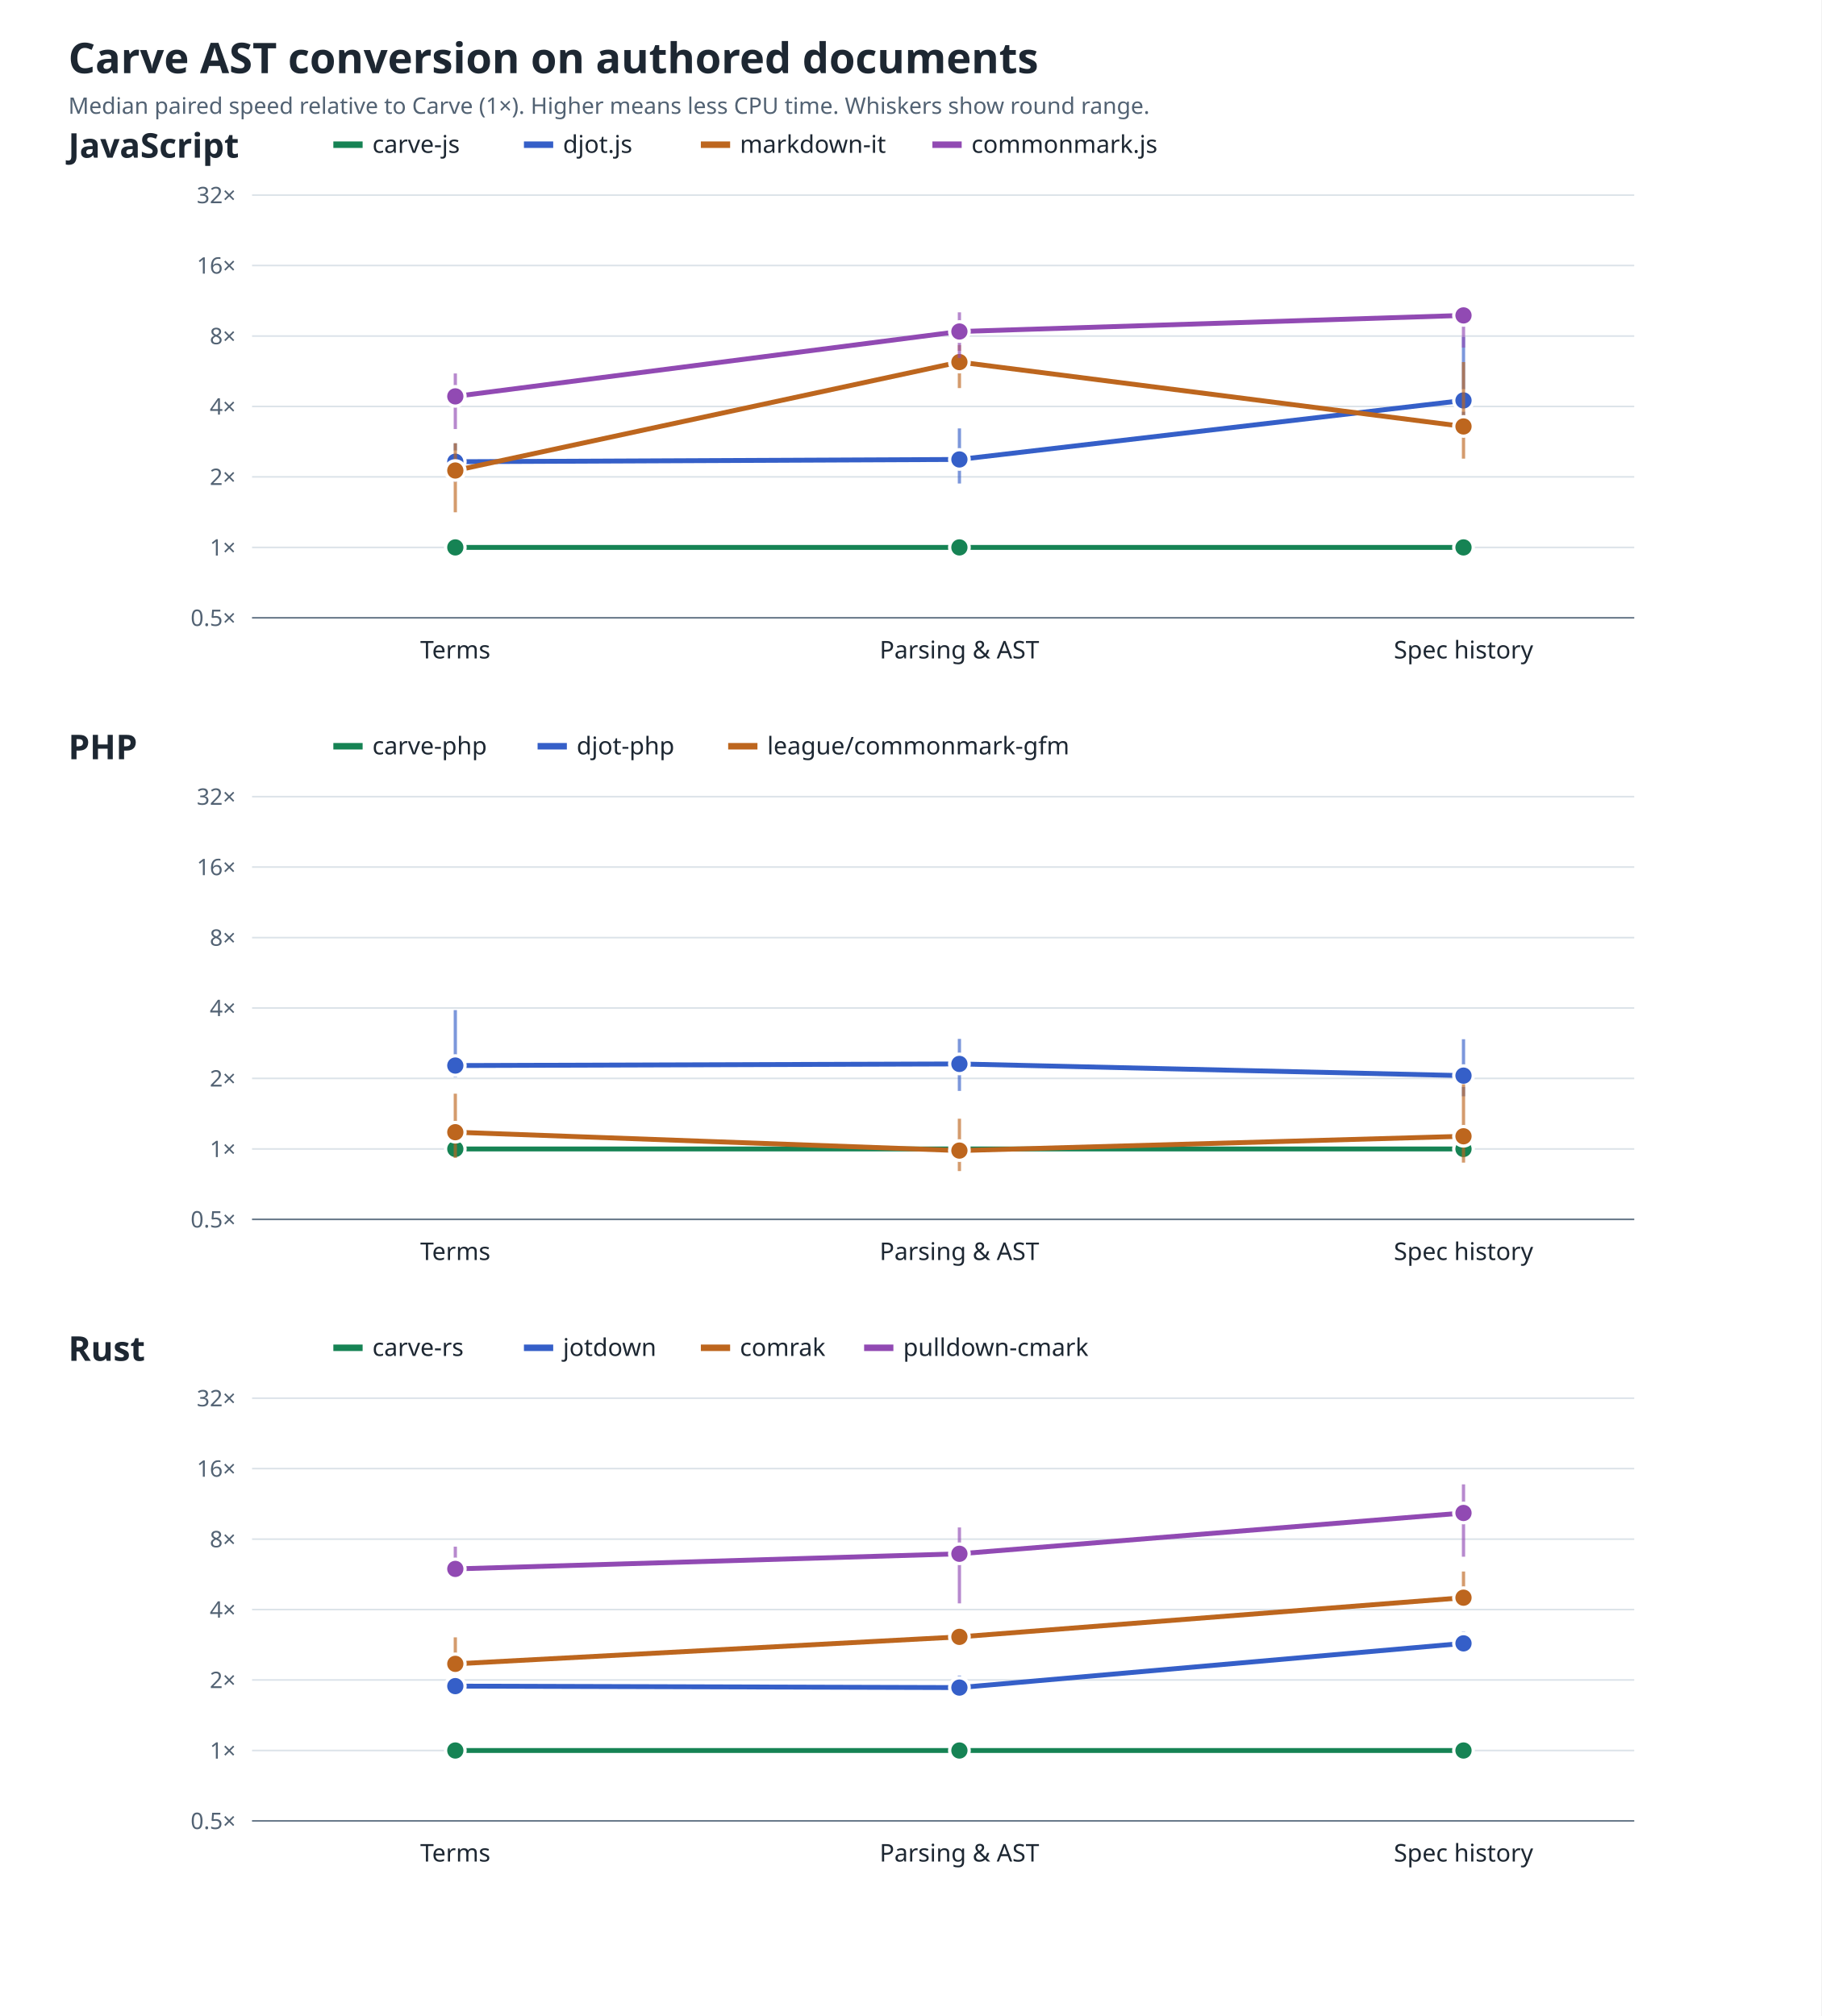
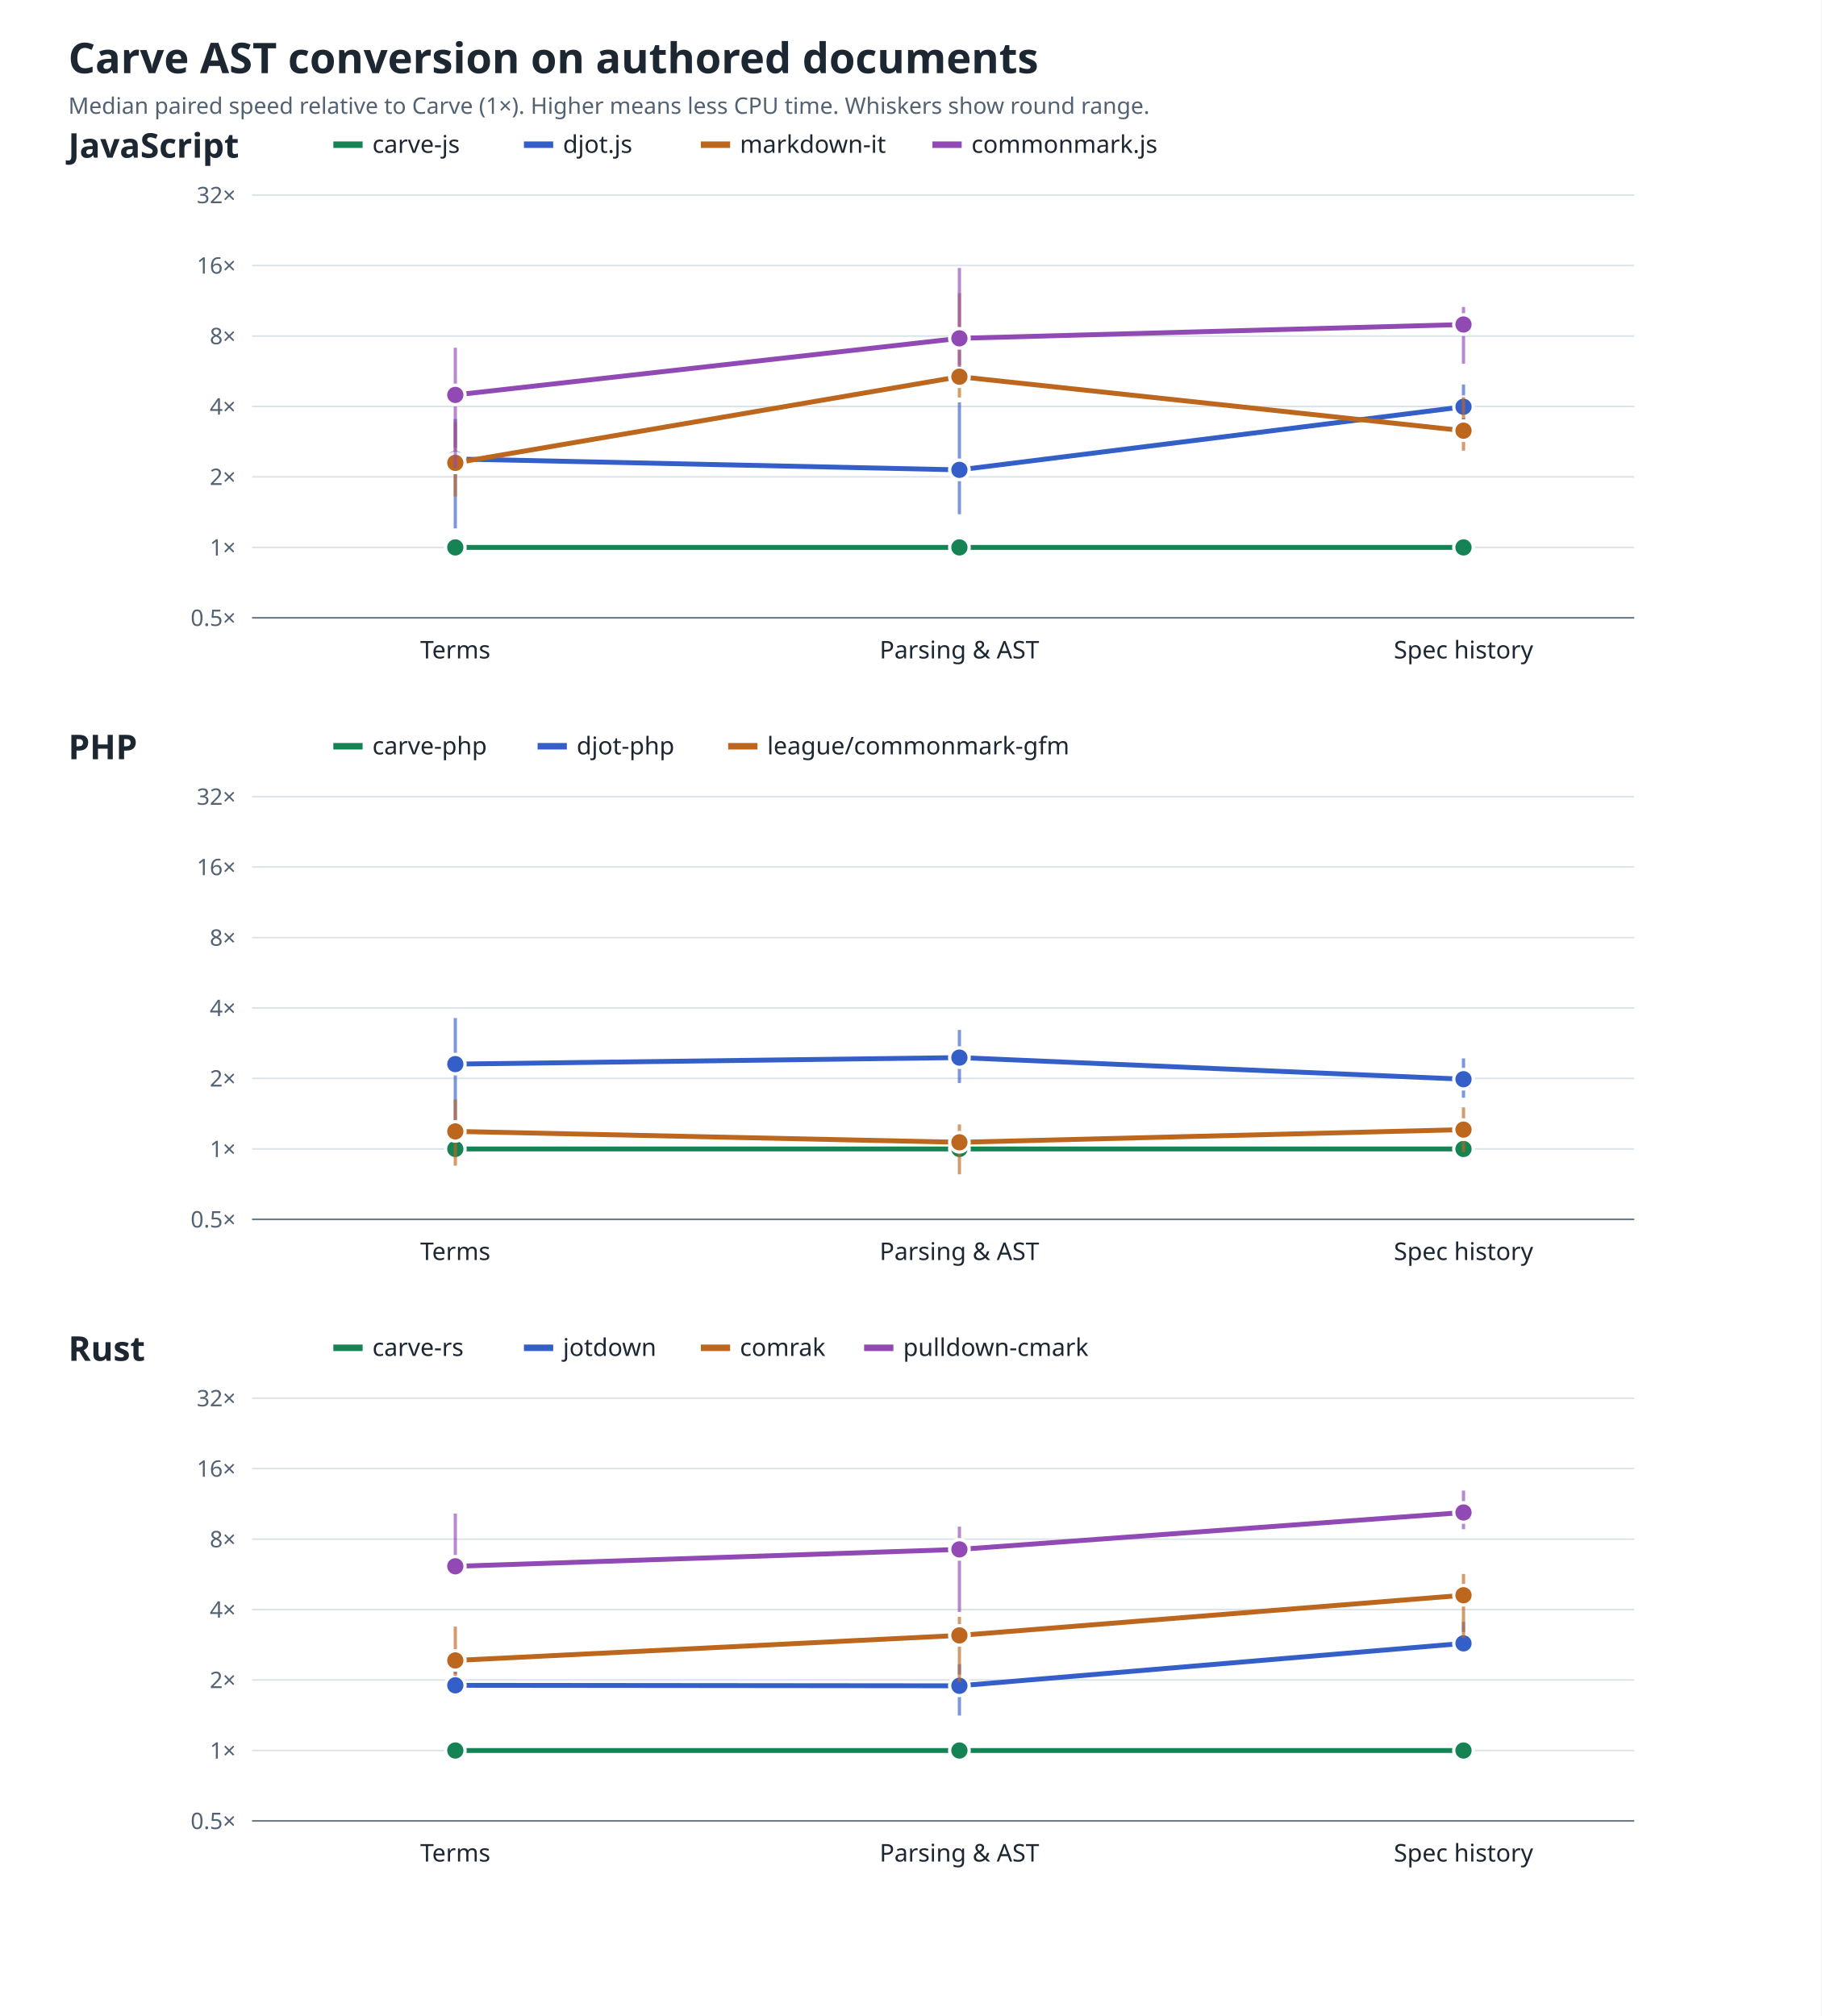
<svg xmlns="http://www.w3.org/2000/svg" role="img" aria-labelledby="title desc" viewBox="0 0 1120 1240">
  <style>text{font-family:system-ui,sans-serif;fill:#1d2732}.bg{fill:#fff}.grid{stroke:#dce3e9}.axis{stroke:#687889}.title{font-size:26px;font-weight:700}.panel{font-size:21px;font-weight:700}.label{font-size:15px}.note{font-size:14px;fill:#526273}.line{fill:none;stroke-width:3}.dot{stroke:#fff;stroke-width:2}@media(prefers-color-scheme:dark){text{fill:#edf3f8}.bg{fill:#0e1520}.grid{stroke:#354252}.axis{stroke:#a6b4c3}.note{fill:#a6b4c3}.dot{stroke:#0e1520}}</style>
  <rect class="bg" width="100%" height="100%" />
  <text x="42" y="45" class="title">Carve AST conversion on authored documents</text>
  <text x="42" y="70" class="note">Median paired speed relative to Carve (1×). Higher means less CPU time. Whiskers show round range.</text>
  <text x="42" y="97" class="panel">JavaScript</text>
  <line x1="205" y1="89" x2="223" y2="89" stroke="#168354" stroke-width="4" />
  <text x="229" y="94" class="label">carve-js</text>
  <line x1="322.2" y1="89" x2="340.2" y2="89" stroke="#355fc8" stroke-width="4" />
  <text x="346.2" y="94" class="label">djot.js</text>
  <line x1="431" y1="89" x2="449" y2="89" stroke="#bd661e" stroke-width="4" />
  <text x="455" y="94" class="label">markdown-it</text>
  <line x1="573.4" y1="89" x2="591.4" y2="89" stroke="#914ab3" stroke-width="4" />
  <text x="597.4" y="94" class="label">commonmark.js</text>
  <line class="grid" x1="155" y1="380.0" x2="1005" y2="380.0" />
  <text x="145" y="385.0" text-anchor="end" class="note">0.5×</text>
  <line class="grid" x1="155" y1="336.7" x2="1005" y2="336.7" />
  <text x="145" y="341.7" text-anchor="end" class="note">1×</text>
  <line class="grid" x1="155" y1="293.3" x2="1005" y2="293.3" />
  <text x="145" y="298.3" text-anchor="end" class="note">2×</text>
  <line class="grid" x1="155" y1="250.0" x2="1005" y2="250.0" />
  <text x="145" y="255.0" text-anchor="end" class="note">4×</text>
  <line class="grid" x1="155" y1="206.7" x2="1005" y2="206.7" />
  <text x="145" y="211.7" text-anchor="end" class="note">8×</text>
  <line class="grid" x1="155" y1="163.3" x2="1005" y2="163.3" />
  <text x="145" y="168.3" text-anchor="end" class="note">16×</text>
  <line class="grid" x1="155" y1="120.0" x2="1005" y2="120.0" />
  <text x="145" y="125.0" text-anchor="end" class="note">32×</text>
  <line class="axis" x1="155" y1="380" x2="1005" y2="380" />
  <text x="280" y="405" text-anchor="middle" class="label">Terms</text>
  <text x="590" y="405" text-anchor="middle" class="label">Parsing &amp; AST</text>
  <text x="900" y="405" text-anchor="middle" class="label">Spec history</text>
  <polyline class="line" stroke="#168354" points="280.0,336.7 590.0,336.7 900.0,336.7" />
  <circle class="dot" fill="#168354" cx="280" cy="336.7" r="6" />
  <circle class="dot" fill="#168354" cx="590" cy="336.7" r="6" />
  <circle class="dot" fill="#168354" cx="900" cy="336.7" r="6" />
-   <polyline class="line" stroke="#355fc8" points="280.0,284.0 590.0,282.6 900.0,246.3" />
-   <line x1="280" y1="296.5" x2="280" y2="272.7" stroke="#355fc8" stroke-width="2" opacity=".65" />
-   <circle class="dot" fill="#355fc8" cx="280" cy="284.0" r="6" />
-   <line x1="590" y1="297.4" x2="590" y2="263.5" stroke="#355fc8" stroke-width="2" opacity=".65" />
-   <circle class="dot" fill="#355fc8" cx="590" cy="282.6" r="6" />
-   <line x1="900" y1="267.9" x2="900" y2="207.3" stroke="#355fc8" stroke-width="2" opacity=".65" />
-   <circle class="dot" fill="#355fc8" cx="900" cy="246.3" r="6" />
-   <polyline class="line" stroke="#bd661e" points="280.0,289.4 590.0,222.7 900.0,262.3" />
-   <line x1="280" y1="315.1" x2="280" y2="272.6" stroke="#bd661e" stroke-width="2" opacity=".65" />
-   <circle class="dot" fill="#bd661e" cx="280" cy="289.4" r="6" />
-   <line x1="590" y1="238.7" x2="590" y2="212.2" stroke="#bd661e" stroke-width="2" opacity=".65" />
-   <circle class="dot" fill="#bd661e" cx="590" cy="222.7" r="6" />
-   <line x1="900" y1="282.1" x2="900" y2="222.7" stroke="#bd661e" stroke-width="2" opacity=".65" />
-   <circle class="dot" fill="#bd661e" cx="900" cy="262.3" r="6" />
-   <polyline class="line" stroke="#914ab3" points="280.0,243.8 590.0,203.9 900.0,194.0" />
-   <line x1="280" y1="263.9" x2="280" y2="229.7" stroke="#914ab3" stroke-width="2" opacity=".65" />
-   <circle class="dot" fill="#914ab3" cx="280" cy="243.8" r="6" />
-   <line x1="590" y1="220.2" x2="590" y2="192.1" stroke="#914ab3" stroke-width="2" opacity=".65" />
-   <circle class="dot" fill="#914ab3" cx="590" cy="203.9" r="6" />
-   <line x1="900" y1="213.8" x2="900" y2="187.5" stroke="#914ab3" stroke-width="2" opacity=".65" />
-   <circle class="dot" fill="#914ab3" cx="900" cy="194.0" r="6" />
+   <polyline class="line" stroke="#355fc8" points="280.0,282.3 590.0,289.0 900.0,250.2" />
+   <line x1="280" y1="325.0" x2="280" y2="257.7" stroke="#355fc8" stroke-width="2" opacity=".65" />
+   <circle class="dot" fill="#355fc8" cx="280" cy="282.3" r="6" />
+   <line x1="590" y1="316.3" x2="590" y2="247.5" stroke="#355fc8" stroke-width="2" opacity=".65" />
+   <circle class="dot" fill="#355fc8" cx="590" cy="289.0" r="6" />
+   <line x1="900" y1="269.6" x2="900" y2="236.5" stroke="#355fc8" stroke-width="2" opacity=".65" />
+   <circle class="dot" fill="#355fc8" cx="900" cy="250.2" r="6" />
+   <polyline class="line" stroke="#bd661e" points="280.0,284.7 590.0,231.7 900.0,264.9" />
+   <line x1="280" y1="305.4" x2="280" y2="259.5" stroke="#bd661e" stroke-width="2" opacity=".65" />
+   <circle class="dot" fill="#bd661e" cx="280" cy="284.7" r="6" />
+   <line x1="590" y1="244.5" x2="590" y2="180.3" stroke="#bd661e" stroke-width="2" opacity=".65" />
+   <circle class="dot" fill="#bd661e" cx="590" cy="231.7" r="6" />
+   <line x1="900" y1="277.2" x2="900" y2="244.2" stroke="#bd661e" stroke-width="2" opacity=".65" />
+   <circle class="dot" fill="#bd661e" cx="900" cy="264.9" r="6" />
+   <polyline class="line" stroke="#914ab3" points="280.0,242.9 590.0,208.1 900.0,199.6" />
+   <line x1="280" y1="287.8" x2="280" y2="213.9" stroke="#914ab3" stroke-width="2" opacity=".65" />
+   <circle class="dot" fill="#914ab3" cx="280" cy="242.9" r="6" />
+   <line x1="590" y1="225.7" x2="590" y2="164.8" stroke="#914ab3" stroke-width="2" opacity=".65" />
+   <circle class="dot" fill="#914ab3" cx="590" cy="208.1" r="6" />
+   <line x1="900" y1="223.7" x2="900" y2="188.8" stroke="#914ab3" stroke-width="2" opacity=".65" />
+   <circle class="dot" fill="#914ab3" cx="900" cy="199.6" r="6" />
  <text x="42" y="467" class="panel">PHP</text>
  <line x1="205" y1="459" x2="223" y2="459" stroke="#168354" stroke-width="4" />
  <text x="229" y="464" class="label">carve-php</text>
  <line x1="330.6" y1="459" x2="348.6" y2="459" stroke="#355fc8" stroke-width="4" />
  <text x="354.6" y="464" class="label">djot-php</text>
  <line x1="447.8" y1="459" x2="465.8" y2="459" stroke="#bd661e" stroke-width="4" />
  <text x="471.8" y="464" class="label">league/commonmark-gfm</text>
  <line class="grid" x1="155" y1="750.0" x2="1005" y2="750.0" />
  <text x="145" y="755.0" text-anchor="end" class="note">0.5×</text>
  <line class="grid" x1="155" y1="706.7" x2="1005" y2="706.7" />
  <text x="145" y="711.7" text-anchor="end" class="note">1×</text>
  <line class="grid" x1="155" y1="663.3" x2="1005" y2="663.3" />
  <text x="145" y="668.3" text-anchor="end" class="note">2×</text>
  <line class="grid" x1="155" y1="620.0" x2="1005" y2="620.0" />
  <text x="145" y="625.0" text-anchor="end" class="note">4×</text>
  <line class="grid" x1="155" y1="576.7" x2="1005" y2="576.7" />
  <text x="145" y="581.7" text-anchor="end" class="note">8×</text>
  <line class="grid" x1="155" y1="533.3" x2="1005" y2="533.3" />
  <text x="145" y="538.3" text-anchor="end" class="note">16×</text>
  <line class="grid" x1="155" y1="490.0" x2="1005" y2="490.0" />
  <text x="145" y="495.0" text-anchor="end" class="note">32×</text>
  <line class="axis" x1="155" y1="750" x2="1005" y2="750" />
  <text x="280" y="775" text-anchor="middle" class="label">Terms</text>
  <text x="590" y="775" text-anchor="middle" class="label">Parsing &amp; AST</text>
  <text x="900" y="775" text-anchor="middle" class="label">Spec history</text>
  <polyline class="line" stroke="#168354" points="280.0,706.7 590.0,706.7 900.0,706.7" />
  <circle class="dot" fill="#168354" cx="280" cy="706.7" r="6" />
  <circle class="dot" fill="#168354" cx="590" cy="706.7" r="6" />
  <circle class="dot" fill="#168354" cx="900" cy="706.7" r="6" />
-   <polyline class="line" stroke="#355fc8" points="280.0,655.4 590.0,654.4 900.0,661.6" />
-   <line x1="280" y1="662.6" x2="280" y2="621.3" stroke="#355fc8" stroke-width="2" opacity=".65" />
-   <circle class="dot" fill="#355fc8" cx="280" cy="655.4" r="6" />
-   <line x1="590" y1="671.0" x2="590" y2="639.0" stroke="#355fc8" stroke-width="2" opacity=".65" />
-   <circle class="dot" fill="#355fc8" cx="590" cy="654.4" r="6" />
-   <line x1="900" y1="674.3" x2="900" y2="639.2" stroke="#355fc8" stroke-width="2" opacity=".65" />
-   <circle class="dot" fill="#355fc8" cx="900" cy="661.6" r="6" />
-   <polyline class="line" stroke="#bd661e" points="280.0,696.4 590.0,707.7 900.0,698.9" />
-   <line x1="280" y1="712.2" x2="280" y2="672.7" stroke="#bd661e" stroke-width="2" opacity=".65" />
-   <circle class="dot" fill="#bd661e" cx="280" cy="696.4" r="6" />
-   <line x1="590" y1="720.3" x2="590" y2="688.1" stroke="#bd661e" stroke-width="2" opacity=".65" />
-   <circle class="dot" fill="#bd661e" cx="590" cy="707.7" r="6" />
-   <line x1="900" y1="715.1" x2="900" y2="666.9" stroke="#bd661e" stroke-width="2" opacity=".65" />
-   <circle class="dot" fill="#bd661e" cx="900" cy="698.9" r="6" />
+   <polyline class="line" stroke="#355fc8" points="280.0,654.5 590.0,650.5 900.0,663.8" />
+   <line x1="280" y1="693.9" x2="280" y2="626.2" stroke="#355fc8" stroke-width="2" opacity=".65" />
+   <circle class="dot" fill="#355fc8" cx="280" cy="654.5" r="6" />
+   <line x1="590" y1="666.1" x2="590" y2="633.5" stroke="#355fc8" stroke-width="2" opacity=".65" />
+   <circle class="dot" fill="#355fc8" cx="590" cy="650.5" r="6" />
+   <line x1="900" y1="675.2" x2="900" y2="651.0" stroke="#355fc8" stroke-width="2" opacity=".65" />
+   <circle class="dot" fill="#355fc8" cx="900" cy="663.8" r="6" />
+   <polyline class="line" stroke="#bd661e" points="280.0,695.9 590.0,702.6 900.0,694.8" />
+   <line x1="280" y1="717.0" x2="280" y2="676.2" stroke="#bd661e" stroke-width="2" opacity=".65" />
+   <circle class="dot" fill="#bd661e" cx="280" cy="695.9" r="6" />
+   <line x1="590" y1="722.3" x2="590" y2="691.6" stroke="#bd661e" stroke-width="2" opacity=".65" />
+   <circle class="dot" fill="#bd661e" cx="590" cy="702.6" r="6" />
+   <line x1="900" y1="708.7" x2="900" y2="681.1" stroke="#bd661e" stroke-width="2" opacity=".65" />
+   <circle class="dot" fill="#bd661e" cx="900" cy="694.8" r="6" />
  <text x="42" y="837" class="panel">Rust</text>
  <line x1="205" y1="829" x2="223" y2="829" stroke="#168354" stroke-width="4" />
  <text x="229" y="834" class="label">carve-rs</text>
  <line x1="322.2" y1="829" x2="340.2" y2="829" stroke="#355fc8" stroke-width="4" />
  <text x="346.2" y="834" class="label">jotdown</text>
  <line x1="431" y1="829" x2="449" y2="829" stroke="#bd661e" stroke-width="4" />
  <text x="455" y="834" class="label">comrak</text>
  <line x1="531.4" y1="829" x2="549.4" y2="829" stroke="#914ab3" stroke-width="4" />
  <text x="555.4" y="834" class="label">pulldown-cmark</text>
  <line class="grid" x1="155" y1="1120.0" x2="1005" y2="1120.0" />
  <text x="145" y="1125.0" text-anchor="end" class="note">0.5×</text>
  <line class="grid" x1="155" y1="1076.7" x2="1005" y2="1076.7" />
  <text x="145" y="1081.7" text-anchor="end" class="note">1×</text>
  <line class="grid" x1="155" y1="1033.3" x2="1005" y2="1033.3" />
  <text x="145" y="1038.3" text-anchor="end" class="note">2×</text>
  <line class="grid" x1="155" y1="990.0" x2="1005" y2="990.0" />
  <text x="145" y="995.0" text-anchor="end" class="note">4×</text>
  <line class="grid" x1="155" y1="946.7" x2="1005" y2="946.7" />
  <text x="145" y="951.7" text-anchor="end" class="note">8×</text>
  <line class="grid" x1="155" y1="903.3" x2="1005" y2="903.3" />
  <text x="145" y="908.3" text-anchor="end" class="note">16×</text>
  <line class="grid" x1="155" y1="860.0" x2="1005" y2="860.0" />
  <text x="145" y="865.0" text-anchor="end" class="note">32×</text>
  <line class="axis" x1="155" y1="1120" x2="1005" y2="1120" />
  <text x="280" y="1145" text-anchor="middle" class="label">Terms</text>
  <text x="590" y="1145" text-anchor="middle" class="label">Parsing &amp; AST</text>
  <text x="900" y="1145" text-anchor="middle" class="label">Spec history</text>
  <polyline class="line" stroke="#168354" points="280.0,1076.7 590.0,1076.7 900.0,1076.7" />
  <circle class="dot" fill="#168354" cx="280" cy="1076.7" r="6" />
  <circle class="dot" fill="#168354" cx="590" cy="1076.7" r="6" />
  <circle class="dot" fill="#168354" cx="900" cy="1076.7" r="6" />
-   <polyline class="line" stroke="#355fc8" points="280.0,1037.1 590.0,1038.0 900.0,1010.8" />
-   <line x1="280" y1="1040.0" x2="280" y2="1021.8" stroke="#355fc8" stroke-width="2" opacity=".65" />
-   <circle class="dot" fill="#355fc8" cx="280" cy="1037.1" r="6" />
-   <line x1="590" y1="1040.0" x2="590" y2="1030.6" stroke="#355fc8" stroke-width="2" opacity=".65" />
-   <circle class="dot" fill="#355fc8" cx="590" cy="1038.0" r="6" />
-   <line x1="900" y1="1016.1" x2="900" y2="1003.7" stroke="#355fc8" stroke-width="2" opacity=".65" />
+   <polyline class="line" stroke="#355fc8" points="280.0,1036.6 590.0,1036.9 900.0,1010.8" />
+   <line x1="280" y1="1043.1" x2="280" y2="1027.1" stroke="#355fc8" stroke-width="2" opacity=".65" />
+   <circle class="dot" fill="#355fc8" cx="280" cy="1036.6" r="6" />
+   <line x1="590" y1="1055.2" x2="590" y2="1023.6" stroke="#355fc8" stroke-width="2" opacity=".65" />
+   <circle class="dot" fill="#355fc8" cx="590" cy="1036.9" r="6" />
+   <line x1="900" y1="1017.0" x2="900" y2="997.6" stroke="#355fc8" stroke-width="2" opacity=".65" />
  <circle class="dot" fill="#355fc8" cx="900" cy="1010.8" r="6" />
-   <polyline class="line" stroke="#bd661e" points="280.0,1023.4 590.0,1006.8 900.0,982.7" />
-   <line x1="280" y1="1027.6" x2="280" y2="1007.1" stroke="#bd661e" stroke-width="2" opacity=".65" />
-   <circle class="dot" fill="#bd661e" cx="280" cy="1023.4" r="6" />
-   <line x1="590" y1="1012.1" x2="590" y2="1001.5" stroke="#bd661e" stroke-width="2" opacity=".65" />
-   <circle class="dot" fill="#bd661e" cx="590" cy="1006.8" r="6" />
-   <line x1="900" y1="988.1" x2="900" y2="966.6" stroke="#bd661e" stroke-width="2" opacity=".65" />
-   <circle class="dot" fill="#bd661e" cx="900" cy="982.7" r="6" />
-   <polyline class="line" stroke="#914ab3" points="280.0,965.0 590.0,955.7 900.0,930.6" />
-   <line x1="280" y1="970.4" x2="280" y2="951.3" stroke="#914ab3" stroke-width="2" opacity=".65" />
-   <circle class="dot" fill="#914ab3" cx="280" cy="965.0" r="6" />
-   <line x1="590" y1="986.2" x2="590" y2="939.5" stroke="#914ab3" stroke-width="2" opacity=".65" />
-   <circle class="dot" fill="#914ab3" cx="590" cy="955.7" r="6" />
-   <line x1="900" y1="957.5" x2="900" y2="913.0" stroke="#914ab3" stroke-width="2" opacity=".65" />
-   <circle class="dot" fill="#914ab3" cx="900" cy="930.6" r="6" />
+   <polyline class="line" stroke="#bd661e" points="280.0,1021.3 590.0,1005.9 900.0,981.2" />
+   <line x1="280" y1="1030.9" x2="280" y2="1000.5" stroke="#bd661e" stroke-width="2" opacity=".65" />
+   <circle class="dot" fill="#bd661e" cx="280" cy="1021.3" r="6" />
+   <line x1="590" y1="1034.6" x2="590" y2="994.5" stroke="#bd661e" stroke-width="2" opacity=".65" />
+   <circle class="dot" fill="#bd661e" cx="590" cy="1005.9" r="6" />
+   <line x1="900" y1="1007.5" x2="900" y2="968.1" stroke="#bd661e" stroke-width="2" opacity=".65" />
+   <circle class="dot" fill="#bd661e" cx="900" cy="981.2" r="6" />
+   <polyline class="line" stroke="#914ab3" points="280.0,963.4 590.0,953.0 900.0,930.3" />
+   <line x1="280" y1="969.7" x2="280" y2="931.0" stroke="#914ab3" stroke-width="2" opacity=".65" />
+   <circle class="dot" fill="#914ab3" cx="280" cy="963.4" r="6" />
+   <line x1="590" y1="991.5" x2="590" y2="939.0" stroke="#914ab3" stroke-width="2" opacity=".65" />
+   <circle class="dot" fill="#914ab3" cx="590" cy="953.0" r="6" />
+   <line x1="900" y1="940.6" x2="900" y2="916.8" stroke="#914ab3" stroke-width="2" opacity=".65" />
+   <circle class="dot" fill="#914ab3" cx="900" cy="930.3" r="6" />
</svg>
